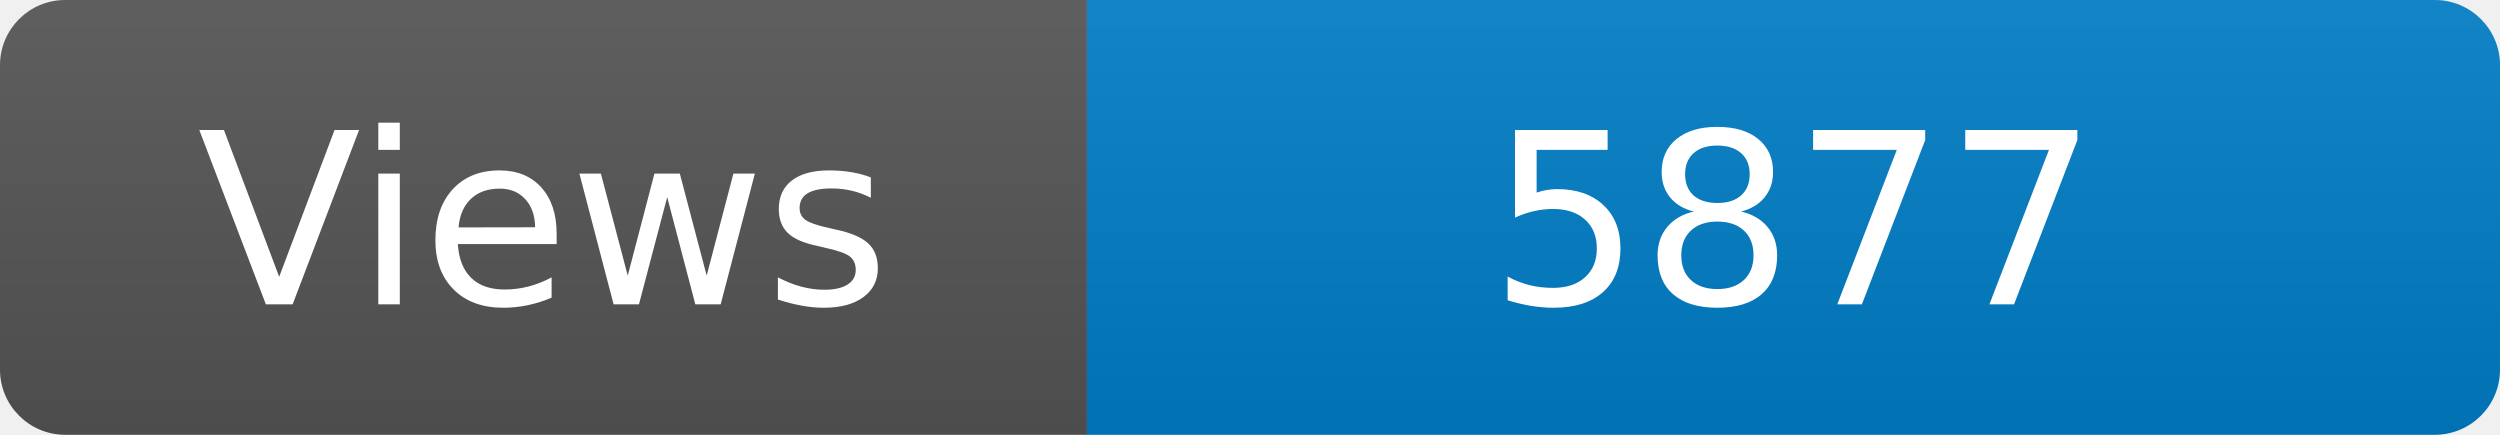
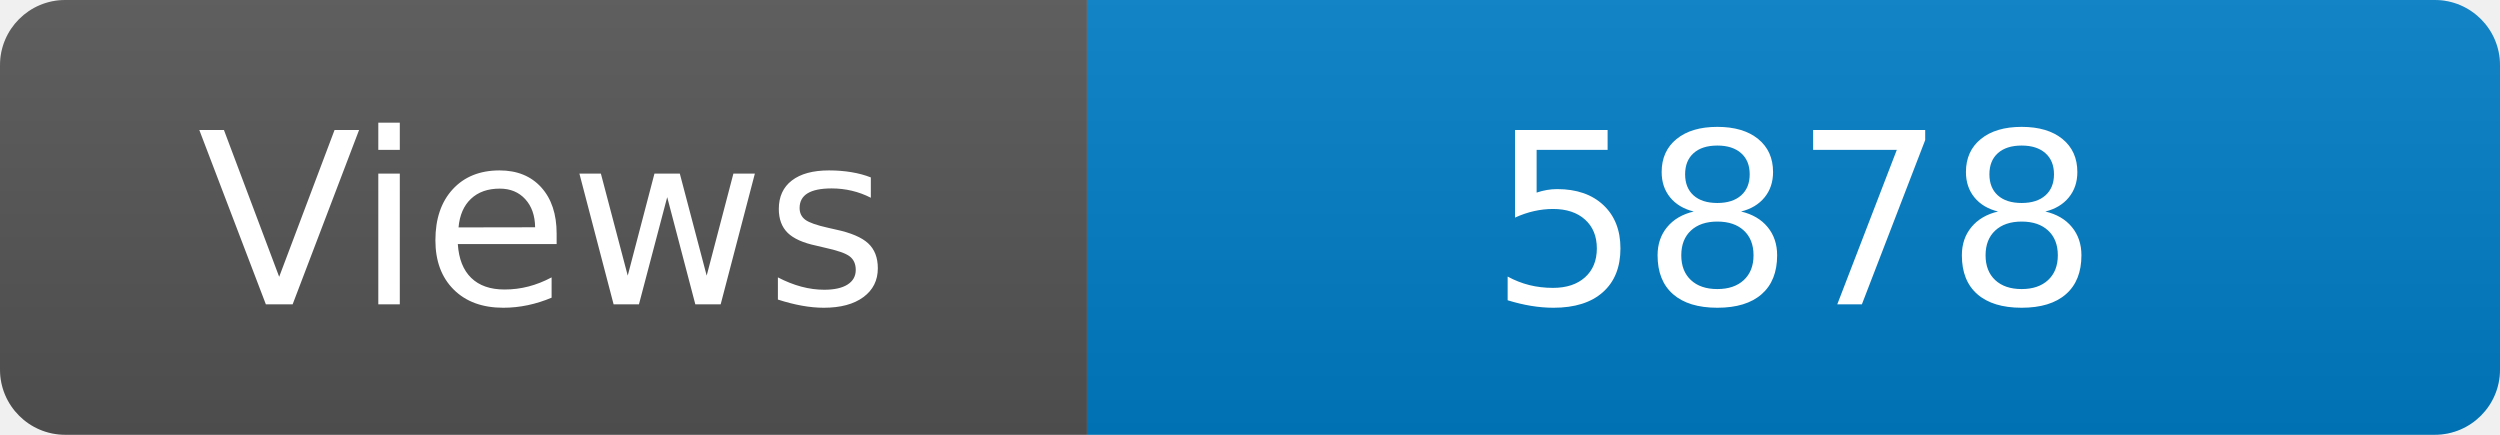
<svg xmlns="http://www.w3.org/2000/svg" width="115" height="20" role="img" aria-label="Maintained?: yes">
  <linearGradient id="s" x2="0" y2="100%">
    <stop offset="0" stop-color="#bbb" stop-opacity=".1" />
    <stop offset="1" stop-opacity=".1" />
  </linearGradient>
  <clipPath id="r">
    <rect width="115" height="20" rx="3" fill="#fff" />
  </clipPath>
  <g clip-path="url(#r)">
    <rect width="50" height="20" fill="#555" />
    <rect x="50" width="160" height="20" fill="#007ec6" />
    <rect width="115" height="20" fill="url(#s)" />
  </g>
  <g fill="#fff" text-anchor="middle" font-family="Verdana,Geneva,DejaVu Sans,sans-serif" font-size="110">
    <text x="250" y="140" transform="scale(.1)" fill="#fff">Views</text>
-     <text x="825" y="140" transform="scale(.1)" fill="#fff">5877</text>
+     <text x="825" y="140" transform="scale(.1)" fill="#fff">5878</text>
  </g>
</svg>
